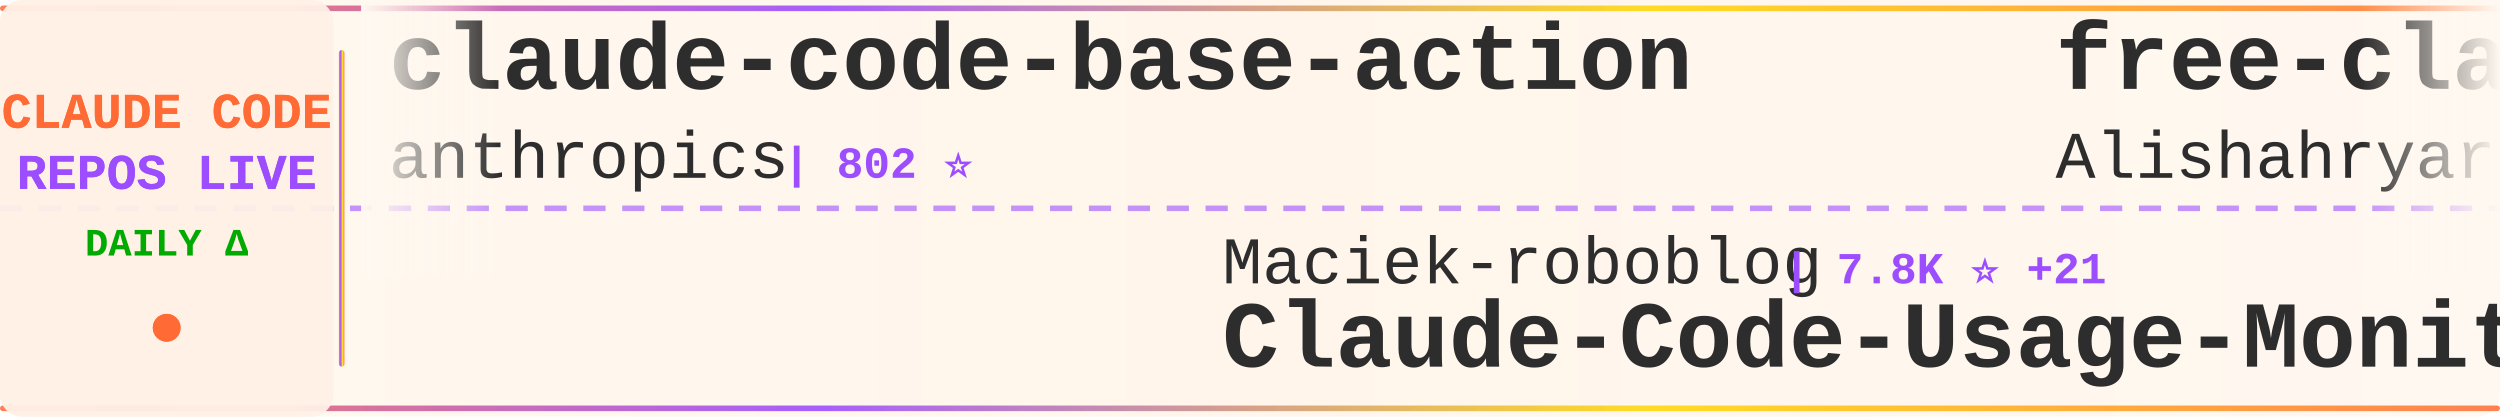
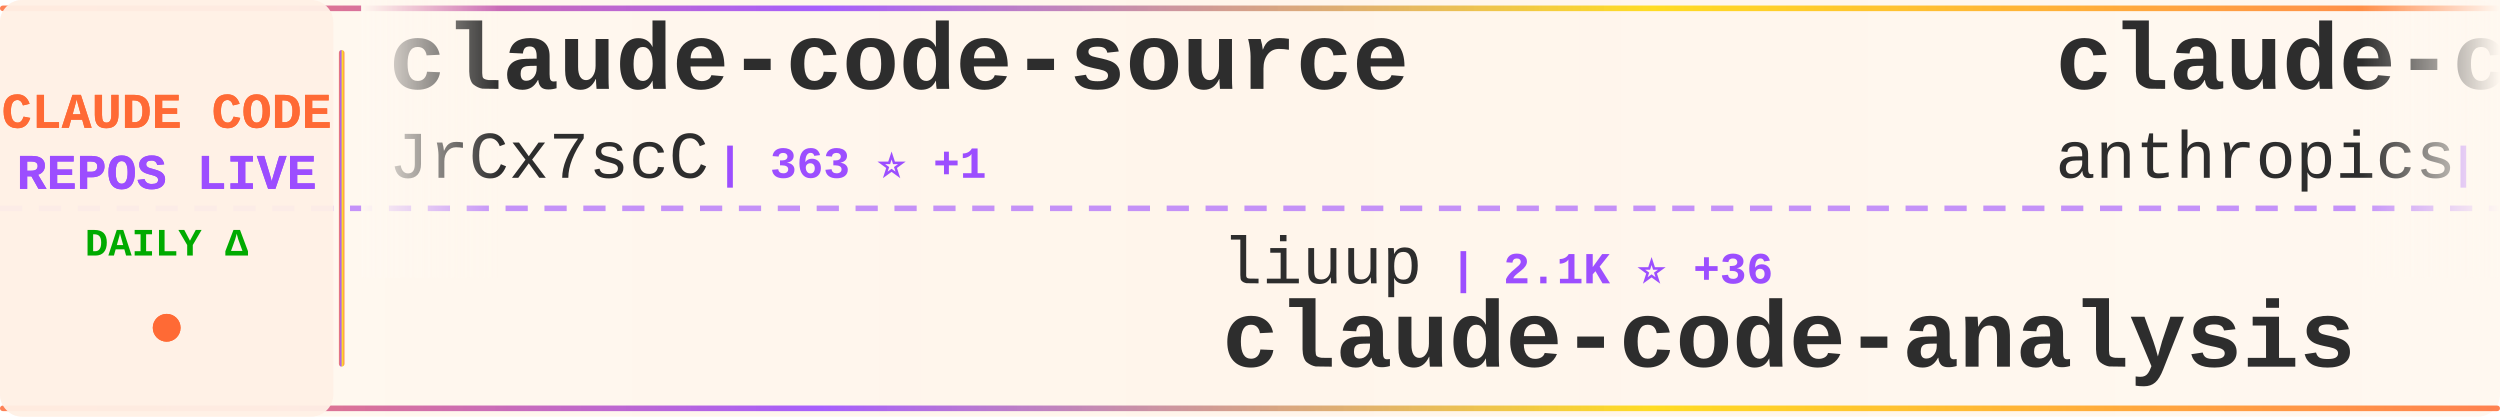
<svg xmlns="http://www.w3.org/2000/svg" width="900" height="150">
  <defs>
    <linearGradient id="tickerBg" x1="0%" y1="0%" x2="100%" y2="0%">
      <stop offset="0%" style="stop-color:#fff8f0;stop-opacity:0.98" />
      <stop offset="50%" style="stop-color:#fff5eb;stop-opacity:1" />
      <stop offset="100%" style="stop-color:#fff8f0;stop-opacity:0.98" />
    </linearGradient>
    <linearGradient id="borderGrad" x1="0%" y1="0%" x2="100%" y2="0%">
      <stop offset="0%" style="stop-color:#FF6B35;stop-opacity:0.85">
        <animate attributeName="stop-opacity" values="0.85;1;0.85" dur="2s" repeatCount="indefinite" />
      </stop>
      <stop offset="33%" style="stop-color:#9C4EFF;stop-opacity:0.9">
        <animate attributeName="stop-opacity" values="0.9;1;0.9" dur="2.2s" repeatCount="indefinite" />
      </stop>
      <stop offset="66%" style="stop-color:#FFD700;stop-opacity:0.85">
        <animate attributeName="stop-opacity" values="0.85;1;0.85" dur="1.8s" repeatCount="indefinite" />
      </stop>
      <stop offset="100%" style="stop-color:#FF6B35;stop-opacity:0.85">
        <animate attributeName="stop-opacity" values="0.85;1;0.85" dur="2s" repeatCount="indefinite" />
      </stop>
    </linearGradient>
    <filter id="textGlow">
      <feGaussianBlur stdDeviation="0.15" result="coloredBlur" />
      <feMerge>
        <feMergeNode in="coloredBlur" />
        <feMergeNode in="SourceGraphic" />
      </feMerge>
    </filter>
    <filter id="metricGlow">
      <feGaussianBlur stdDeviation="0.2" result="coloredBlur" />
      <feMerge>
        <feMergeNode in="coloredBlur" />
        <feMergeNode in="SourceGraphic" />
      </feMerge>
    </filter>
    <linearGradient id="leftFade" x1="0%" y1="0%" x2="100%" y2="0%">
      <stop offset="0%" style="stop-color:#fff8f0;stop-opacity:1" />
      <stop offset="100%" style="stop-color:#fff8f0;stop-opacity:0" />
    </linearGradient>
    <linearGradient id="rightFade" x1="0%" y1="0%" x2="100%" y2="0%">
      <stop offset="0%" style="stop-color:#fff8f0;stop-opacity:0" />
      <stop offset="100%" style="stop-color:#fff8f0;stop-opacity:1" />
    </linearGradient>
  </defs>
  <rect width="900" height="150" fill="url(#tickerBg)" rx="8" />
  <rect x="0" y="2" width="900" height="2" fill="url(#borderGrad)" rx="1" />
  <rect x="0" y="146" width="900" height="2" fill="url(#borderGrad)" rx="1" />
  <line x1="0" y1="75" x2="900" y2="75" stroke="#9C4EFF" stroke-width="2" stroke-dasharray="8 6" opacity="0.6" />
  <rect x="0" y="0" width="120" height="150" fill="#fff0e6" opacity="0.95" rx="8" />
  <text x="60" y="46" font-family="'Courier New', monospace" font-size="18" font-weight="bold" fill="#FF6B35" text-anchor="middle" filter="url(#textGlow)">
    CLAUDE CODE
  </text>
  <text x="60" y="68" font-family="'Courier New', monospace" font-size="18" font-weight="bold" fill="#9C4EFF" text-anchor="middle" filter="url(#textGlow)">
    REPOS LIVE
  </text>
  <text x="60" y="92" font-family="'Courier New', monospace" font-size="14" font-weight="bold" fill="#00aa00" text-anchor="middle">
    DAILY Δ
  </text>
  <circle cx="60" cy="118" r="5" fill="#FF6B35" filter="url(#metricGlow)">
    <animate attributeName="r" values="4;6;4" dur="1.5s" repeatCount="indefinite" />
    <animate attributeName="opacity" values="0.6;1;0.6" dur="1.5s" repeatCount="indefinite" />
  </circle>
  <rect x="122" y="18" width="2" height="114" fill="url(#borderGrad)" rx="1" />
  <clipPath id="tickerClip">
    <rect x="130" y="0" width="770" height="150" />
  </clipPath>
  <g clip-path="url(#tickerClip)">
    <g id="tickerItems">
      <animateTransform attributeName="transform" attributeType="XML" type="translate" from="0 0" to="-3000 0" dur="54s" repeatCount="indefinite" />
      <g transform="translate(0, 0)">
-         <text x="140" y="32" font-family="'Courier New', monospace" font-size="34" font-weight="bold" fill="#2d2d2d">claude-code-base-action</text>
-         <text x="140" y="64" font-family="'Courier New', monospace" font-size="24" font-weight="normal" fill="#2d2d2d" opacity="1.0">anthropics</text>
-         <text x="282" y="64" font-family="'Courier New', monospace" font-size="16" font-weight="bold" fill="#9C4EFF"> | 802 ⭐</text>
+         <text x="140" y="32" font-family="'Courier New', monospace" font-size="34" font-weight="bold" fill="#2d2d2d">claude-code-source</text>
+         <text x="140" y="64" font-family="'Courier New', monospace" font-size="24" font-weight="normal" fill="#2d2d2d" opacity="1.0">JrCx7scC</text>
+         <text x="258" y="64" font-family="'Courier New', monospace" font-size="16" font-weight="bold" fill="#9C4EFF"> | 363 ⭐ +1</text>
      </g>
      <g transform="translate(300, 0)">
-         <text x="140" y="102" font-family="'Courier New', monospace" font-size="24" font-weight="normal" fill="#2d2d2d" opacity="1.0">Maciek-roboblog</text>
-         <text x="342" y="102" font-family="'Courier New', monospace" font-size="16" font-weight="bold" fill="#9C4EFF"> | 7.8K ⭐ +21</text>
-         <text x="140" y="132" font-family="'Courier New', monospace" font-size="34" font-weight="bold" fill="#2d2d2d">Claude-Code-Usage-Monito...</text>
+         <text x="140" y="102" font-family="'Courier New', monospace" font-size="24" font-weight="normal" fill="#2d2d2d" opacity="1.0">liuup</text>
+         <text x="222" y="102" font-family="'Courier New', monospace" font-size="16" font-weight="bold" fill="#9C4EFF"> | 2.1K ⭐ +36</text>
+         <text x="140" y="132" font-family="'Courier New', monospace" font-size="34" font-weight="bold" fill="#2d2d2d">claude-code-analysis</text>
      </g>
      <g transform="translate(600, 0)">
-         <text x="140" y="32" font-family="'Courier New', monospace" font-size="34" font-weight="bold" fill="#2d2d2d">free-claude-code</text>
-         <text x="140" y="64" font-family="'Courier New', monospace" font-size="24" font-weight="normal" fill="#2d2d2d" opacity="1.0">Alishahryar1</text>
-         <text x="306" y="64" font-family="'Courier New', monospace" font-size="16" font-weight="bold" fill="#9C4EFF"> | 18.2K ⭐ +1.2K</text>
+         <text x="140" y="32" font-family="'Courier New', monospace" font-size="34" font-weight="bold" fill="#2d2d2d">claude-code-security-rev...</text>
+         <text x="140" y="64" font-family="'Courier New', monospace" font-size="24" font-weight="normal" fill="#2d2d2d" opacity="1.0">anthropics</text>
+         <text x="282" y="64" font-family="'Courier New', monospace" font-size="16" font-weight="bold" fill="#9C4EFF"> | 4.4K ⭐ +13</text>
      </g>
      <g transform="translate(900, 0)">
-         <text x="140" y="102" font-family="'Courier New', monospace" font-size="24" font-weight="normal" fill="#2d2d2d" opacity="1.0">nicedreamzapp</text>
-         <text x="318" y="102" font-family="'Courier New', monospace" font-size="16" font-weight="bold" fill="#9C4EFF"> | 2.3K ⭐ +22</text>
-         <text x="140" y="132" font-family="'Courier New', monospace" font-size="34" font-weight="bold" fill="#2d2d2d">claude-code-local</text>
+         <text x="140" y="102" font-family="'Courier New', monospace" font-size="24" font-weight="normal" fill="#2d2d2d" opacity="1.0">Windy3f3f3f3f</text>
+         <text x="318" y="102" font-family="'Courier New', monospace" font-size="16" font-weight="bold" fill="#9C4EFF"> | 1.0K ⭐ +9</text>
+         <text x="140" y="132" font-family="'Courier New', monospace" font-size="34" font-weight="bold" fill="#2d2d2d">claude-code-from-scratch</text>
      </g>
      <g transform="translate(1200, 0)">
-         <text x="140" y="32" font-family="'Courier New', monospace" font-size="34" font-weight="bold" fill="#2d2d2d">claude-code-sourcemap</text>
-         <text x="140" y="64" font-family="'Courier New', monospace" font-size="24" font-weight="normal" fill="#2d2d2d" opacity="1.0">ChinaSiro</text>
-         <text x="270" y="64" font-family="'Courier New', monospace" font-size="16" font-weight="bold" fill="#9C4EFF"> | 9.1K ⭐ +14</text>
+         <text x="140" y="32" font-family="'Courier New', monospace" font-size="34" font-weight="bold" fill="#2d2d2d">happy</text>
+         <text x="140" y="64" font-family="'Courier New', monospace" font-size="24" font-weight="normal" fill="#2d2d2d" opacity="1.0">slopus</text>
+         <text x="234" y="64" font-family="'Courier New', monospace" font-size="16" font-weight="bold" fill="#9C4EFF"> | 19.5K ⭐ +102</text>
      </g>
      <g transform="translate(1500, 0)">
-         <text x="140" y="102" font-family="'Courier New', monospace" font-size="24" font-weight="normal" fill="#2d2d2d" opacity="1.0">farion1231</text>
-         <text x="282" y="102" font-family="'Courier New', monospace" font-size="16" font-weight="bold" fill="#9C4EFF"> | 55.3K ⭐ +1.3K</text>
-         <text x="140" y="132" font-family="'Courier New', monospace" font-size="34" font-weight="bold" fill="#2d2d2d">cc-switch</text>
+         <text x="140" y="102" font-family="'Courier New', monospace" font-size="24" font-weight="normal" fill="#2d2d2d" opacity="1.0">siteboon</text>
+         <text x="258" y="102" font-family="'Courier New', monospace" font-size="16" font-weight="bold" fill="#9C4EFF"> | 10.4K ⭐ +38</text>
+         <text x="140" y="132" font-family="'Courier New', monospace" font-size="34" font-weight="bold" fill="#2d2d2d">claudecodeui</text>
      </g>
      <g transform="translate(1800, 0)">
-         <text x="140" y="32" font-family="'Courier New', monospace" font-size="34" font-weight="bold" fill="#2d2d2d">agents</text>
-         <text x="140" y="64" font-family="'Courier New', monospace" font-size="24" font-weight="normal" fill="#2d2d2d" opacity="1.0">wshobson</text>
-         <text x="258" y="64" font-family="'Courier New', monospace" font-size="16" font-weight="bold" fill="#9C4EFF"> | 34.5K ⭐ +57</text>
+         <text x="140" y="32" font-family="'Courier New', monospace" font-size="34" font-weight="bold" fill="#2d2d2d">CLIProxyAPI</text>
+         <text x="140" y="64" font-family="'Courier New', monospace" font-size="24" font-weight="normal" fill="#2d2d2d" opacity="1.0">router-for-me</text>
+         <text x="318" y="64" font-family="'Courier New', monospace" font-size="16" font-weight="bold" fill="#9C4EFF"> | 29.8K ⭐ +296</text>
      </g>
      <g transform="translate(2100, 0)">
+         <text x="140" y="102" font-family="'Courier New', monospace" font-size="24" font-weight="normal" fill="#2d2d2d" opacity="1.0">shareAI-lab</text>
+         <text x="294" y="102" font-family="'Courier New', monospace" font-size="16" font-weight="bold" fill="#9C4EFF"> | 57.4K ⭐ +235</text>
+         <text x="140" y="132" font-family="'Courier New', monospace" font-size="34" font-weight="bold" fill="#2d2d2d">learn-claude-code</text>
+       </g>
+       <g transform="translate(2400, 0)">
+         <text x="140" y="32" font-family="'Courier New', monospace" font-size="34" font-weight="bold" fill="#2d2d2d">claude-code-pm-course</text>
+         <text x="140" y="64" font-family="'Courier New', monospace" font-size="24" font-weight="normal" fill="#2d2d2d" opacity="1.0">carlvellotti</text>
+         <text x="306" y="64" font-family="'Courier New', monospace" font-size="16" font-weight="bold" fill="#9C4EFF"> | 1.9K ⭐ +6</text>
+       </g>
+       <g transform="translate(2700, 0)">
+         <text x="140" y="102" font-family="'Courier New', monospace" font-size="24" font-weight="normal" fill="#2d2d2d" opacity="1.0">Pimzino</text>
+         <text x="246" y="102" font-family="'Courier New', monospace" font-size="16" font-weight="bold" fill="#9C4EFF"> | 3.7K ⭐ +3</text>
+         <text x="140" y="132" font-family="'Courier New', monospace" font-size="34" font-weight="bold" fill="#2d2d2d">claude-code-spec-workflo...</text>
+       </g>
+       <g transform="translate(3000, 0)">
+         <text x="140" y="32" font-family="'Courier New', monospace" font-size="34" font-weight="bold" fill="#2d2d2d">claude-code-source</text>
+         <text x="140" y="64" font-family="'Courier New', monospace" font-size="24" font-weight="normal" fill="#2d2d2d" opacity="1.0">JrCx7scC</text>
+         <text x="258" y="64" font-family="'Courier New', monospace" font-size="16" font-weight="bold" fill="#9C4EFF"> | 363 ⭐ +1</text>
+       </g>
+       <g transform="translate(3300, 0)">
        <text x="140" y="102" font-family="'Courier New', monospace" font-size="24" font-weight="normal" fill="#2d2d2d" opacity="1.0">liuup</text>
-         <text x="222" y="102" font-family="'Courier New', monospace" font-size="16" font-weight="bold" fill="#9C4EFF"> | 2.1K ⭐ +35</text>
+         <text x="222" y="102" font-family="'Courier New', monospace" font-size="16" font-weight="bold" fill="#9C4EFF"> | 2.1K ⭐ +36</text>
        <text x="140" y="132" font-family="'Courier New', monospace" font-size="34" font-weight="bold" fill="#2d2d2d">claude-code-analysis</text>
      </g>
-       <g transform="translate(2400, 0)">
-         <text x="140" y="32" font-family="'Courier New', monospace" font-size="34" font-weight="bold" fill="#2d2d2d">claude-code</text>
-         <text x="140" y="64" font-family="'Courier New', monospace" font-size="24" font-weight="normal" fill="#2d2d2d" opacity="1.0">isboyjc</text>
-         <text x="246" y="64" font-family="'Courier New', monospace" font-size="16" font-weight="bold" fill="#9C4EFF"> | 156 ⭐</text>
-       </g>
-       <g transform="translate(2700, 0)">
-         <text x="140" y="102" font-family="'Courier New', monospace" font-size="24" font-weight="normal" fill="#2d2d2d" opacity="1.0">alex000kim</text>
-         <text x="282" y="102" font-family="'Courier New', monospace" font-size="16" font-weight="bold" fill="#9C4EFF"> | 222 ⭐ +2</text>
-         <text x="140" y="132" font-family="'Courier New', monospace" font-size="34" font-weight="bold" fill="#2d2d2d">claude-code</text>
-       </g>
-       <g transform="translate(3000, 0)">
-         <text x="140" y="32" font-family="'Courier New', monospace" font-size="34" font-weight="bold" fill="#2d2d2d">claude-code-base-action</text>
+       <g transform="translate(3600, 0)">
+         <text x="140" y="32" font-family="'Courier New', monospace" font-size="34" font-weight="bold" fill="#2d2d2d">claude-code-security-rev...</text>
        <text x="140" y="64" font-family="'Courier New', monospace" font-size="24" font-weight="normal" fill="#2d2d2d" opacity="1.0">anthropics</text>
-         <text x="282" y="64" font-family="'Courier New', monospace" font-size="16" font-weight="bold" fill="#9C4EFF"> | 802 ⭐</text>
-       </g>
-       <g transform="translate(3300, 0)">
-         <text x="140" y="102" font-family="'Courier New', monospace" font-size="24" font-weight="normal" fill="#2d2d2d" opacity="1.0">Maciek-roboblog</text>
-         <text x="342" y="102" font-family="'Courier New', monospace" font-size="16" font-weight="bold" fill="#9C4EFF"> | 7.8K ⭐ +21</text>
-         <text x="140" y="132" font-family="'Courier New', monospace" font-size="34" font-weight="bold" fill="#2d2d2d">Claude-Code-Usage-Monito...</text>
-       </g>
-       <g transform="translate(3600, 0)">
-         <text x="140" y="32" font-family="'Courier New', monospace" font-size="34" font-weight="bold" fill="#2d2d2d">free-claude-code</text>
-         <text x="140" y="64" font-family="'Courier New', monospace" font-size="24" font-weight="normal" fill="#2d2d2d" opacity="1.0">Alishahryar1</text>
-         <text x="306" y="64" font-family="'Courier New', monospace" font-size="16" font-weight="bold" fill="#9C4EFF"> | 18.2K ⭐ +1.2K</text>
+         <text x="282" y="64" font-family="'Courier New', monospace" font-size="16" font-weight="bold" fill="#9C4EFF"> | 4.4K ⭐ +13</text>
      </g>
      <g transform="translate(3900, 0)">
-         <text x="140" y="102" font-family="'Courier New', monospace" font-size="24" font-weight="normal" fill="#2d2d2d" opacity="1.0">nicedreamzapp</text>
-         <text x="318" y="102" font-family="'Courier New', monospace" font-size="16" font-weight="bold" fill="#9C4EFF"> | 2.3K ⭐ +22</text>
-         <text x="140" y="132" font-family="'Courier New', monospace" font-size="34" font-weight="bold" fill="#2d2d2d">claude-code-local</text>
+         <text x="140" y="102" font-family="'Courier New', monospace" font-size="24" font-weight="normal" fill="#2d2d2d" opacity="1.0">Windy3f3f3f3f</text>
+         <text x="318" y="102" font-family="'Courier New', monospace" font-size="16" font-weight="bold" fill="#9C4EFF"> | 1.0K ⭐ +9</text>
+         <text x="140" y="132" font-family="'Courier New', monospace" font-size="34" font-weight="bold" fill="#2d2d2d">claude-code-from-scratch</text>
      </g>
    </g>
  </g>
  <rect x="130" y="0" width="50" height="100" fill="url(#leftFade)" />
  <rect x="850" y="0" width="50" height="100" fill="url(#rightFade)" />
</svg>
